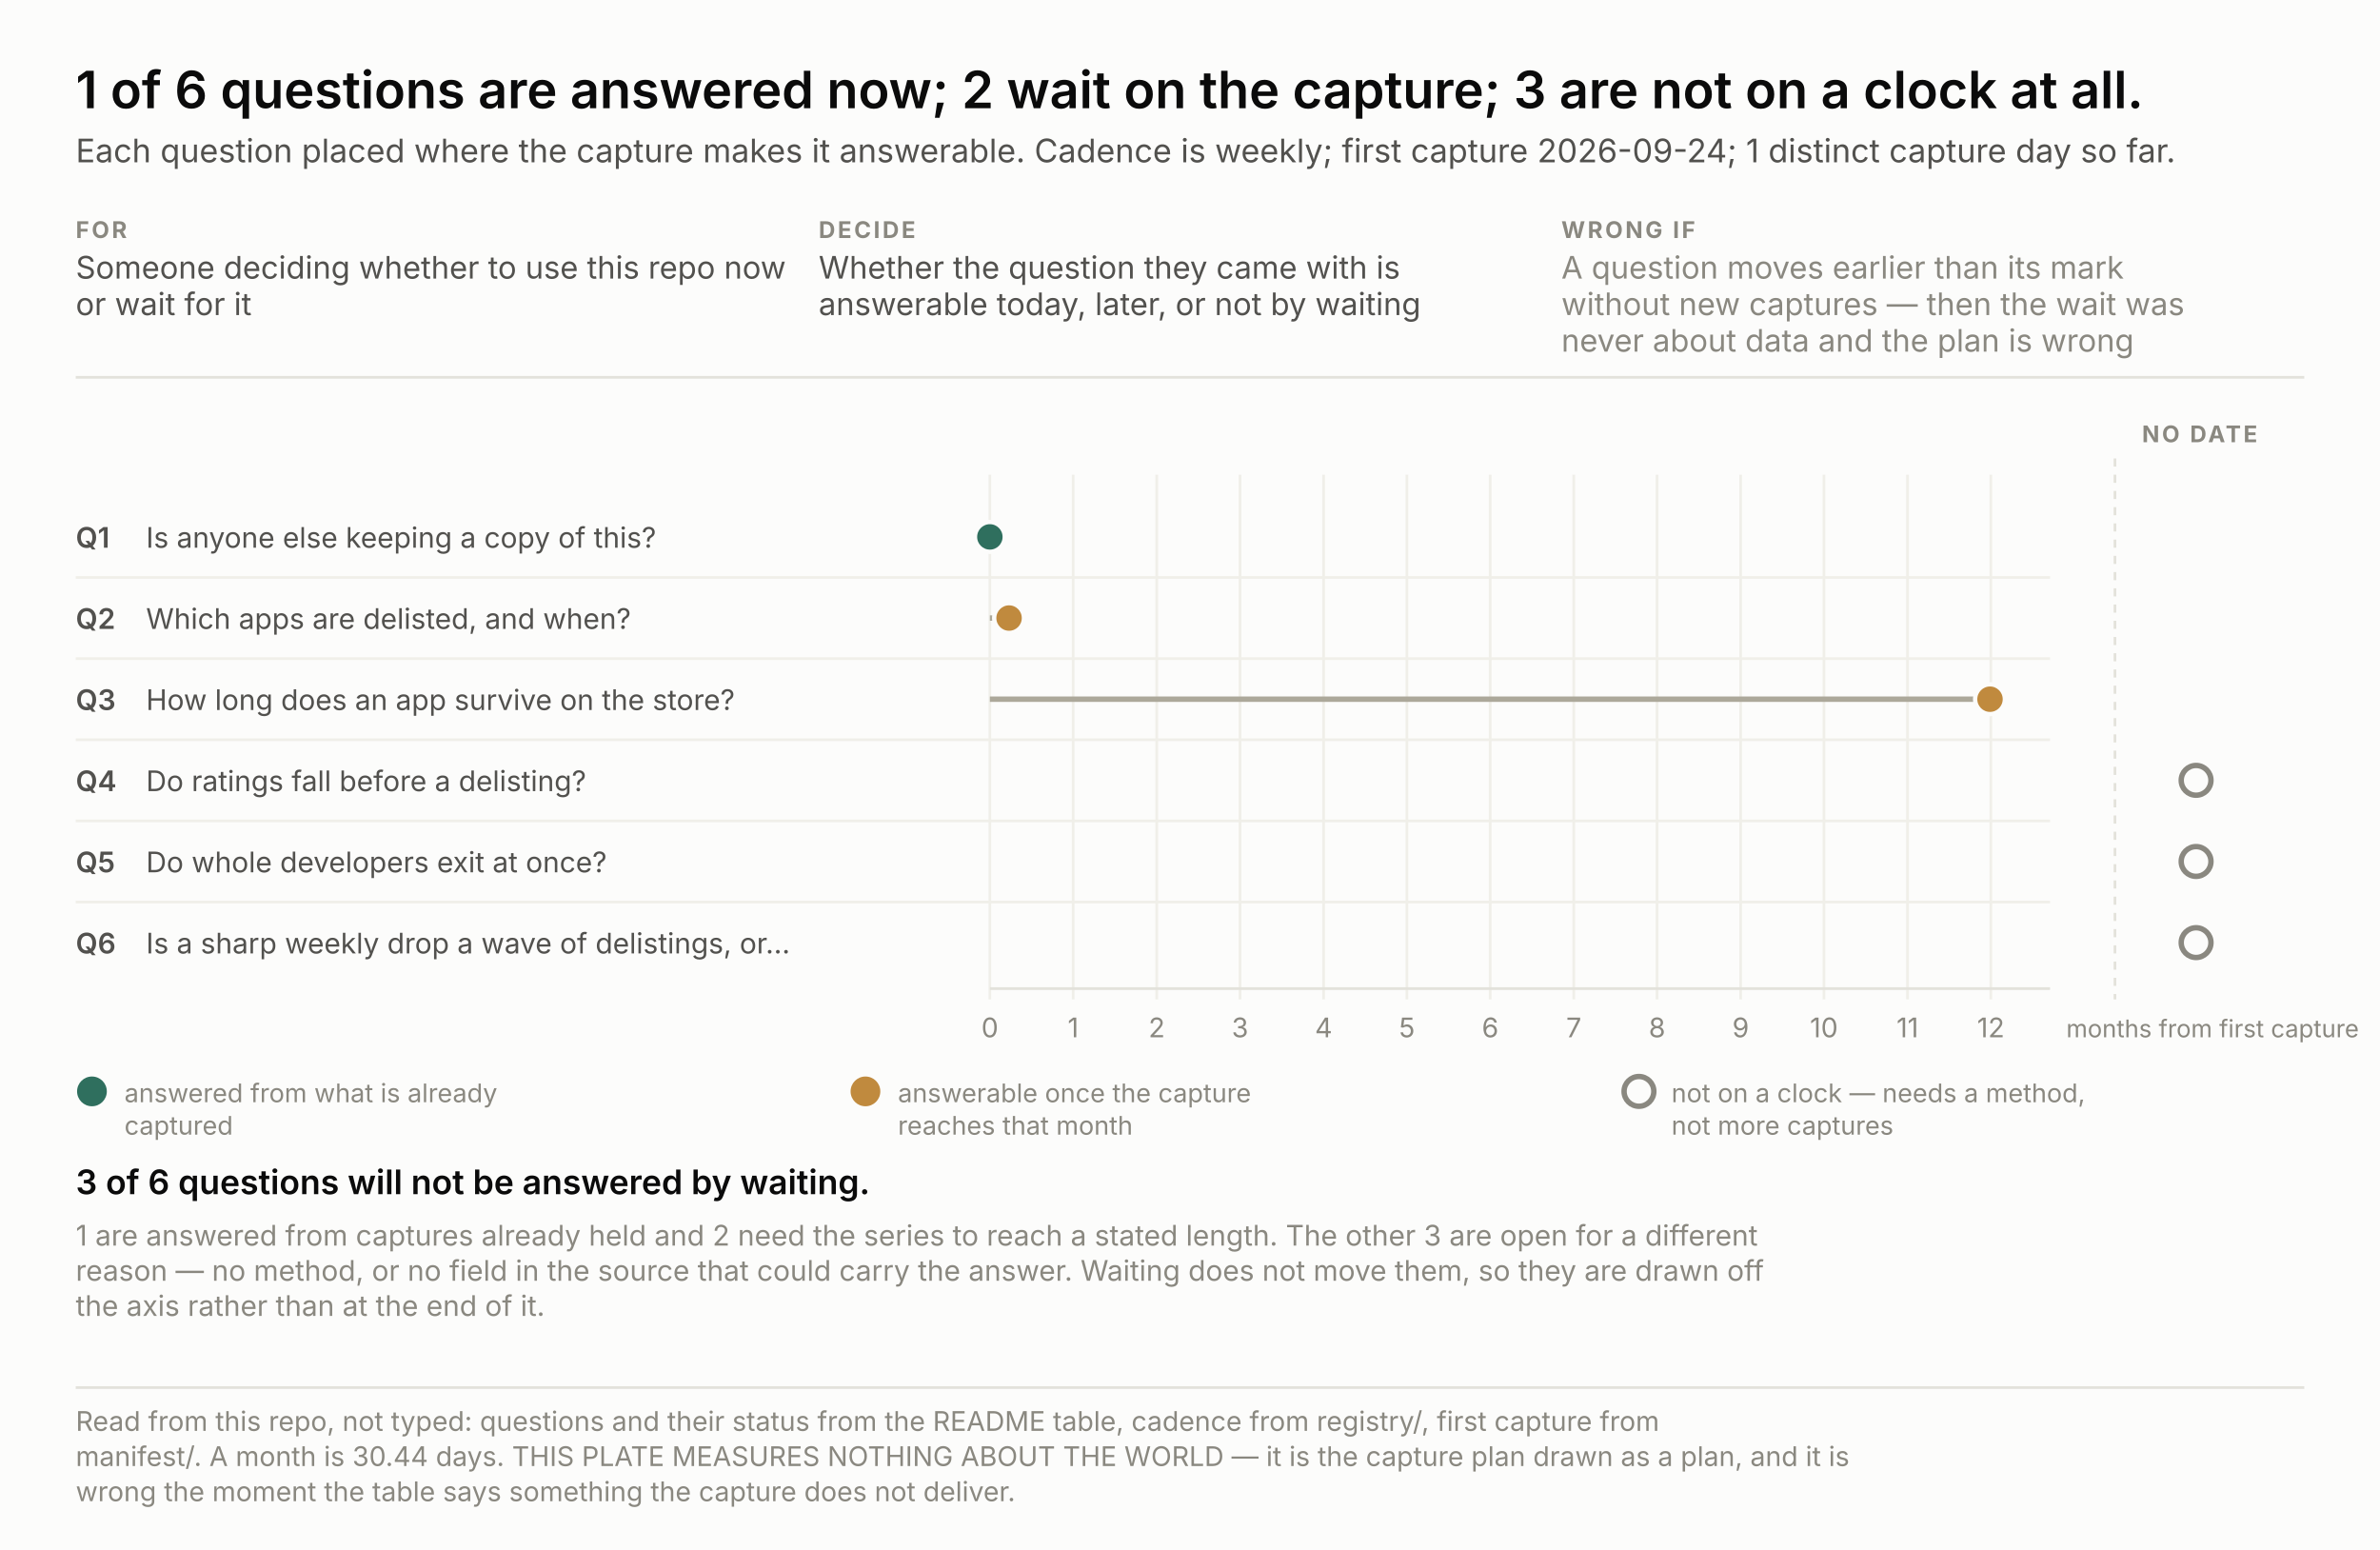
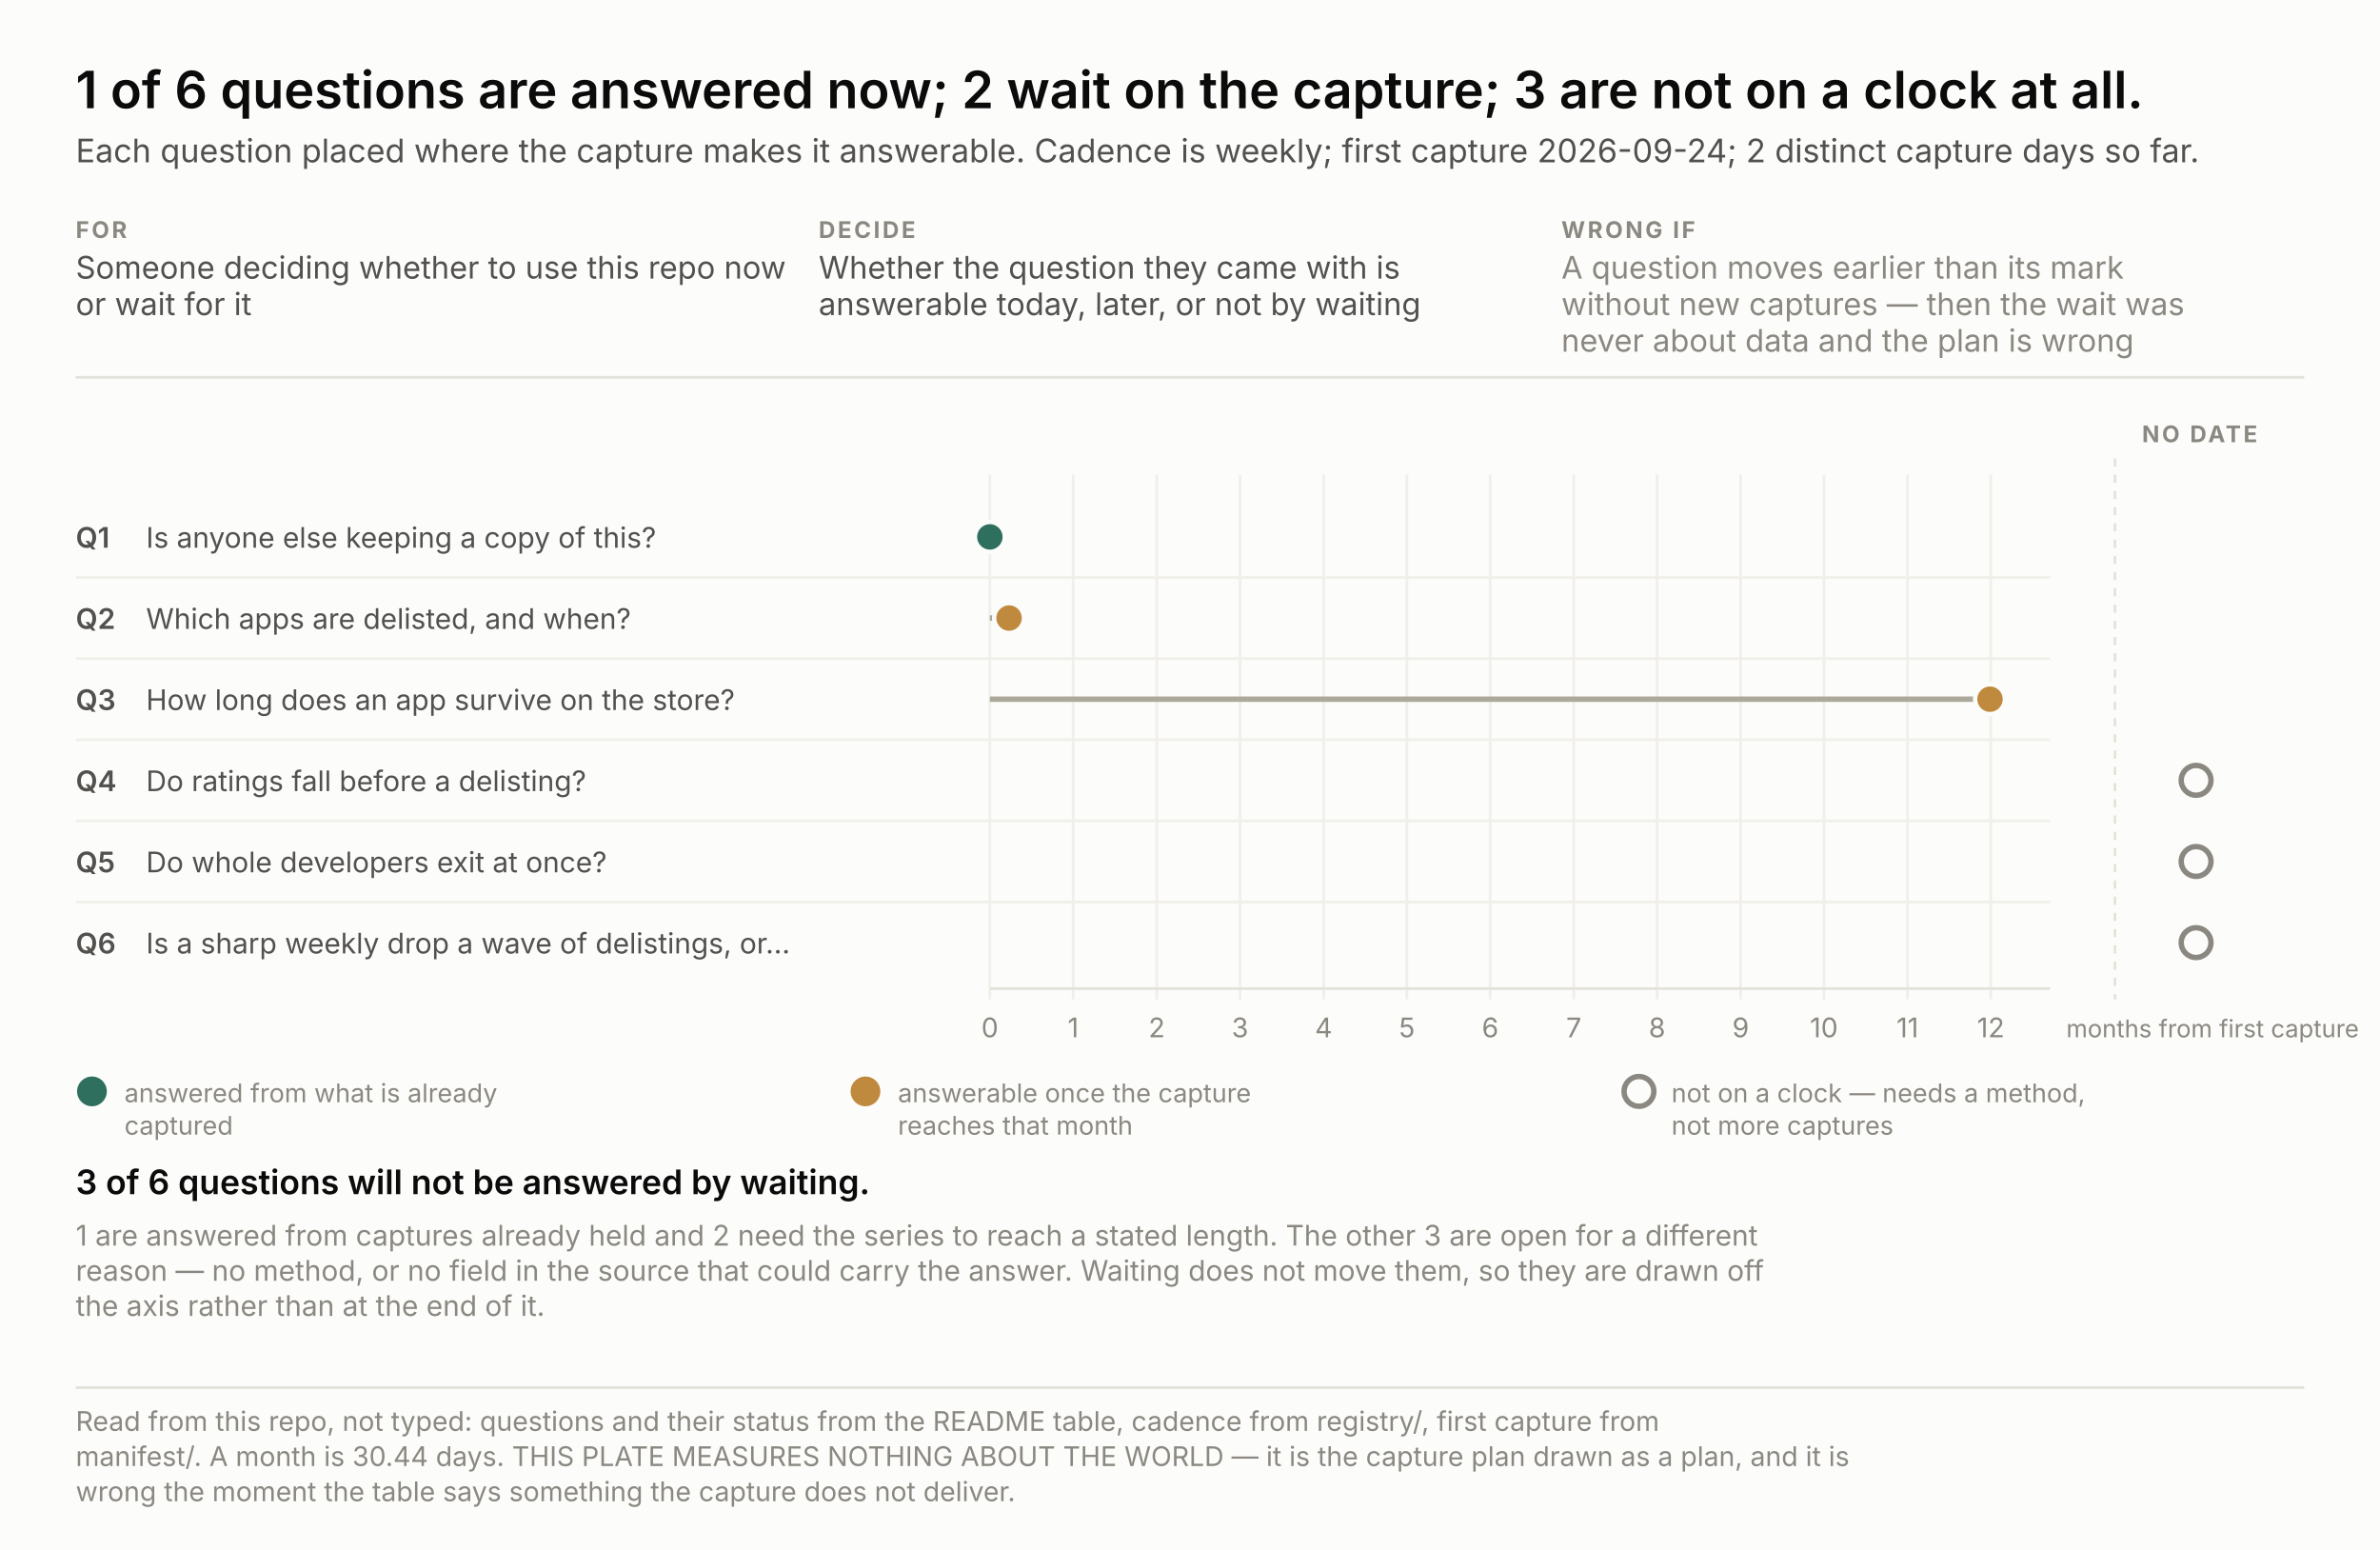
<svg xmlns="http://www.w3.org/2000/svg" width="880" height="573" viewBox="0 0 880 573" font-family="system-ui, -apple-system, &quot;Segoe UI&quot;, sans-serif">
  <rect width="880" height="573" fill="#fcfcfb" />
  <text x="28.0" y="40.0" font-size="19" fill="#0b0b0b" text-anchor="start" font-weight="600" style="font-variant-numeric: tabular-nums">1 of 6 questions are answered now; 2 wait on the capture; 3 are not on a clock at all.</text>
-   <text x="28.0" y="60.0" font-size="12" fill="#52514e" text-anchor="start" font-weight="normal" style="font-variant-numeric: tabular-nums">Each question placed where the capture makes it answerable. Cadence is weekly; first capture 2026-09-24; 1 distinct capture day so far.</text>
+   <text x="28.0" y="60.0" font-size="12" fill="#52514e" text-anchor="start" font-weight="normal" style="font-variant-numeric: tabular-nums">Each question placed where the capture makes it answerable. Cadence is weekly; first capture 2026-09-24; 2 distinct capture days so far.</text>
  <text x="28.0" y="88.0" font-size="8.5" fill="#8a8880" text-anchor="start" font-weight="700" letter-spacing="0.9" style="font-variant-numeric: tabular-nums">FOR</text>
  <text x="28.0" y="103.0" font-size="11.5" fill="#52514e" text-anchor="start" font-weight="normal" style="font-variant-numeric: tabular-nums">Someone deciding whether to use this repo now</text>
  <text x="28.0" y="116.5" font-size="11.5" fill="#52514e" text-anchor="start" font-weight="normal" style="font-variant-numeric: tabular-nums">or wait for it</text>
  <text x="302.7" y="88.0" font-size="8.5" fill="#8a8880" text-anchor="start" font-weight="700" letter-spacing="0.9" style="font-variant-numeric: tabular-nums">DECIDE</text>
  <text x="302.7" y="103.0" font-size="11.5" fill="#52514e" text-anchor="start" font-weight="normal" style="font-variant-numeric: tabular-nums">Whether the question they came with is</text>
  <text x="302.7" y="116.5" font-size="11.5" fill="#52514e" text-anchor="start" font-weight="normal" style="font-variant-numeric: tabular-nums">answerable today, later, or not by waiting</text>
  <text x="577.3" y="88.0" font-size="8.5" fill="#8a8880" text-anchor="start" font-weight="700" letter-spacing="0.9" style="font-variant-numeric: tabular-nums">WRONG IF</text>
  <text x="577.3" y="103.0" font-size="11.5" fill="#8a8880" text-anchor="start" font-weight="normal" style="font-variant-numeric: tabular-nums">A question moves earlier than its mark</text>
  <text x="577.3" y="116.5" font-size="11.5" fill="#8a8880" text-anchor="start" font-weight="normal" style="font-variant-numeric: tabular-nums">without new captures — then the wait was</text>
  <text x="577.3" y="130.0" font-size="11.5" fill="#8a8880" text-anchor="start" font-weight="normal" style="font-variant-numeric: tabular-nums">never about data and the plan is wrong</text>
  <line x1="28" y1="139.5" x2="852" y2="139.5" stroke="#e3e2db" />
  <line x1="366.0" y1="175.5" x2="366.0" y2="369.5" stroke="#f0efe9" />
  <text x="366.0" y="383.5" font-size="10" fill="#8a8880" text-anchor="middle" font-weight="normal" style="font-variant-numeric: tabular-nums">0</text>
  <line x1="396.8" y1="175.5" x2="396.8" y2="369.5" stroke="#f0efe9" />
  <text x="396.8" y="383.5" font-size="10" fill="#8a8880" text-anchor="middle" font-weight="normal" style="font-variant-numeric: tabular-nums">1</text>
  <line x1="427.7" y1="175.5" x2="427.7" y2="369.5" stroke="#f0efe9" />
  <text x="427.7" y="383.5" font-size="10" fill="#8a8880" text-anchor="middle" font-weight="normal" style="font-variant-numeric: tabular-nums">2</text>
  <line x1="458.5" y1="175.5" x2="458.5" y2="369.5" stroke="#f0efe9" />
  <text x="458.5" y="383.5" font-size="10" fill="#8a8880" text-anchor="middle" font-weight="normal" style="font-variant-numeric: tabular-nums">3</text>
  <line x1="489.4" y1="175.5" x2="489.4" y2="369.5" stroke="#f0efe9" />
  <text x="489.4" y="383.5" font-size="10" fill="#8a8880" text-anchor="middle" font-weight="normal" style="font-variant-numeric: tabular-nums">4</text>
  <line x1="520.2" y1="175.5" x2="520.2" y2="369.5" stroke="#f0efe9" />
  <text x="520.2" y="383.5" font-size="10" fill="#8a8880" text-anchor="middle" font-weight="normal" style="font-variant-numeric: tabular-nums">5</text>
  <line x1="551.0" y1="175.5" x2="551.0" y2="369.5" stroke="#f0efe9" />
  <text x="551.0" y="383.5" font-size="10" fill="#8a8880" text-anchor="middle" font-weight="normal" style="font-variant-numeric: tabular-nums">6</text>
  <line x1="581.9" y1="175.5" x2="581.9" y2="369.5" stroke="#f0efe9" />
  <text x="581.9" y="383.5" font-size="10" fill="#8a8880" text-anchor="middle" font-weight="normal" style="font-variant-numeric: tabular-nums">7</text>
  <line x1="612.7" y1="175.5" x2="612.7" y2="369.5" stroke="#f0efe9" />
  <text x="612.7" y="383.5" font-size="10" fill="#8a8880" text-anchor="middle" font-weight="normal" style="font-variant-numeric: tabular-nums">8</text>
  <line x1="643.6" y1="175.5" x2="643.6" y2="369.5" stroke="#f0efe9" />
  <text x="643.6" y="383.5" font-size="10" fill="#8a8880" text-anchor="middle" font-weight="normal" style="font-variant-numeric: tabular-nums">9</text>
  <line x1="674.4" y1="175.5" x2="674.4" y2="369.5" stroke="#f0efe9" />
  <text x="674.4" y="383.5" font-size="10" fill="#8a8880" text-anchor="middle" font-weight="normal" style="font-variant-numeric: tabular-nums">10</text>
  <line x1="705.3" y1="175.5" x2="705.3" y2="369.5" stroke="#f0efe9" />
  <text x="705.3" y="383.5" font-size="10" fill="#8a8880" text-anchor="middle" font-weight="normal" style="font-variant-numeric: tabular-nums">11</text>
  <line x1="736.1" y1="175.5" x2="736.1" y2="369.5" stroke="#f0efe9" />
  <text x="736.1" y="383.5" font-size="10" fill="#8a8880" text-anchor="middle" font-weight="normal" style="font-variant-numeric: tabular-nums">12</text>
  <text x="764.0" y="383.5" font-size="9" fill="#8a8880" text-anchor="start" font-weight="normal" style="font-variant-numeric: tabular-nums">months from first capture</text>
  <line x1="366" y1="365.5" x2="758" y2="365.5" stroke="#e3e2db" />
  <line x1="782.0" y1="169.5" x2="782.0" y2="369.5" stroke="#e3e2db" stroke-dasharray="3 3" />
  <text x="792.0" y="163.5" font-size="8.5" fill="#8a8880" text-anchor="start" font-weight="700" letter-spacing="0.9" style="font-variant-numeric: tabular-nums">NO DATE</text>
  <text x="28.0" y="202.5" font-size="10.5" fill="#52514e" text-anchor="start" font-weight="600" style="font-variant-numeric: tabular-nums">Q1</text>
  <text x="54.0" y="202.5" font-size="10.5" fill="#52514e" text-anchor="start" font-weight="normal" style="font-variant-numeric: tabular-nums">Is anyone else keeping a copy of this?</text>
  <circle cx="366.0" cy="198.5" r="5.5" fill="#2f6f5e" stroke="#fcfcfb" stroke-width="1.6" />
  <text x="28.0" y="232.5" font-size="10.5" fill="#52514e" text-anchor="start" font-weight="600" style="font-variant-numeric: tabular-nums">Q2</text>
  <text x="54.0" y="232.5" font-size="10.5" fill="#52514e" text-anchor="start" font-weight="normal" style="font-variant-numeric: tabular-nums">Which apps are delisted, and when?</text>
  <line x1="28" y1="213.5" x2="758" y2="213.5" stroke="#f0efe9" />
  <line x1="366.0" y1="228.5" x2="373.1" y2="228.5" stroke="#aca89a" stroke-width="2" />
  <circle cx="373.1" cy="228.5" r="5.5" fill="#c08a3e" stroke="#fcfcfb" stroke-width="1.6" />
  <text x="28.0" y="262.5" font-size="10.5" fill="#52514e" text-anchor="start" font-weight="600" style="font-variant-numeric: tabular-nums">Q3</text>
  <text x="54.0" y="262.5" font-size="10.5" fill="#52514e" text-anchor="start" font-weight="normal" style="font-variant-numeric: tabular-nums">How long does an app survive on the store?</text>
  <line x1="28" y1="243.5" x2="758" y2="243.5" stroke="#f0efe9" />
  <line x1="366.0" y1="258.5" x2="735.8" y2="258.5" stroke="#aca89a" stroke-width="2" />
  <circle cx="735.8" cy="258.5" r="5.5" fill="#c08a3e" stroke="#fcfcfb" stroke-width="1.6" />
  <text x="28.0" y="292.5" font-size="10.5" fill="#52514e" text-anchor="start" font-weight="600" style="font-variant-numeric: tabular-nums">Q4</text>
  <text x="54.0" y="292.5" font-size="10.5" fill="#52514e" text-anchor="start" font-weight="normal" style="font-variant-numeric: tabular-nums">Do ratings fall before a delisting?</text>
  <line x1="28" y1="273.5" x2="758" y2="273.5" stroke="#f0efe9" />
  <circle cx="812.0" cy="288.5" r="5.5" fill="none" stroke="#8a8880" stroke-width="2" />
  <text x="28.0" y="322.5" font-size="10.5" fill="#52514e" text-anchor="start" font-weight="600" style="font-variant-numeric: tabular-nums">Q5</text>
  <text x="54.0" y="322.5" font-size="10.5" fill="#52514e" text-anchor="start" font-weight="normal" style="font-variant-numeric: tabular-nums">Do whole developers exit at once?</text>
  <line x1="28" y1="303.5" x2="758" y2="303.5" stroke="#f0efe9" />
  <circle cx="812.0" cy="318.5" r="5.5" fill="none" stroke="#8a8880" stroke-width="2" />
  <text x="28.0" y="352.5" font-size="10.5" fill="#52514e" text-anchor="start" font-weight="600" style="font-variant-numeric: tabular-nums">Q6</text>
  <text x="54.0" y="352.5" font-size="10.5" fill="#52514e" text-anchor="start" font-weight="normal" style="font-variant-numeric: tabular-nums">Is a sharp weekly drop a wave of delistings, or…</text>
  <line x1="28" y1="333.5" x2="758" y2="333.5" stroke="#f0efe9" />
  <circle cx="812.0" cy="348.5" r="5.5" fill="none" stroke="#8a8880" stroke-width="2" />
  <circle cx="34.0" cy="403.5" r="5.5" fill="#2f6f5e" />
  <text x="46.0" y="407.5" font-size="9.5" fill="#8a8880" text-anchor="start" font-weight="normal" style="font-variant-numeric: tabular-nums">answered from what is already</text>
  <text x="46.0" y="419.5" font-size="9.5" fill="#8a8880" text-anchor="start" font-weight="normal" style="font-variant-numeric: tabular-nums">captured</text>
  <circle cx="320.0" cy="403.5" r="5.5" fill="#c08a3e" />
  <text x="332.0" y="407.5" font-size="9.5" fill="#8a8880" text-anchor="start" font-weight="normal" style="font-variant-numeric: tabular-nums">answerable once the capture</text>
  <text x="332.0" y="419.5" font-size="9.5" fill="#8a8880" text-anchor="start" font-weight="normal" style="font-variant-numeric: tabular-nums">reaches that month</text>
  <circle cx="606.0" cy="403.5" r="5.5" fill="none" stroke="#8a8880" stroke-width="2" />
  <text x="618.0" y="407.5" font-size="9.5" fill="#8a8880" text-anchor="start" font-weight="normal" style="font-variant-numeric: tabular-nums">not on a clock — needs a method,</text>
  <text x="618.0" y="419.5" font-size="9.5" fill="#8a8880" text-anchor="start" font-weight="normal" style="font-variant-numeric: tabular-nums">not more captures</text>
  <text x="28.0" y="441.5" fill="none" stroke="#fcfcfb" stroke-width="3.4" stroke-linejoin="round" font-size="12.5" text-anchor="start" font-weight="600" style="font-variant-numeric: tabular-nums">3 of 6 questions will not be answered by waiting.</text>
  <text x="28.0" y="441.5" fill="#0b0b0b" font-size="12.5" text-anchor="start" font-weight="600" style="font-variant-numeric: tabular-nums">3 of 6 questions will not be answered by waiting.</text>
  <text x="28.0" y="460.5" font-size="10.5" fill="#8a8880" text-anchor="start" font-weight="normal" style="font-variant-numeric: tabular-nums">1 are answered from captures already held and 2 need the series to reach a stated length. The other 3 are open for a different</text>
  <text x="28.0" y="473.5" font-size="10.5" fill="#8a8880" text-anchor="start" font-weight="normal" style="font-variant-numeric: tabular-nums">reason — no method, or no field in the source that could carry the answer. Waiting does not move them, so they are drawn off</text>
  <text x="28.0" y="486.5" font-size="10.5" fill="#8a8880" text-anchor="start" font-weight="normal" style="font-variant-numeric: tabular-nums">the axis rather than at the end of it.</text>
  <line x1="28" y1="513.0" x2="852" y2="513.0" stroke="#e3e2db" />
  <text x="28.0" y="529.0" font-size="10" fill="#8a8880" text-anchor="start" font-weight="normal" style="font-variant-numeric: tabular-nums">Read from this repo, not typed: questions and their status from the README table, cadence from registry/, first capture from</text>
  <text x="28.0" y="542.0" font-size="10" fill="#8a8880" text-anchor="start" font-weight="normal" style="font-variant-numeric: tabular-nums">manifest/. A month is 30.44 days. THIS PLATE MEASURES NOTHING ABOUT THE WORLD — it is the capture plan drawn as a plan, and it is</text>
  <text x="28.0" y="555.0" font-size="10" fill="#8a8880" text-anchor="start" font-weight="normal" style="font-variant-numeric: tabular-nums">wrong the moment the table says something the capture does not deliver.</text>
</svg>
